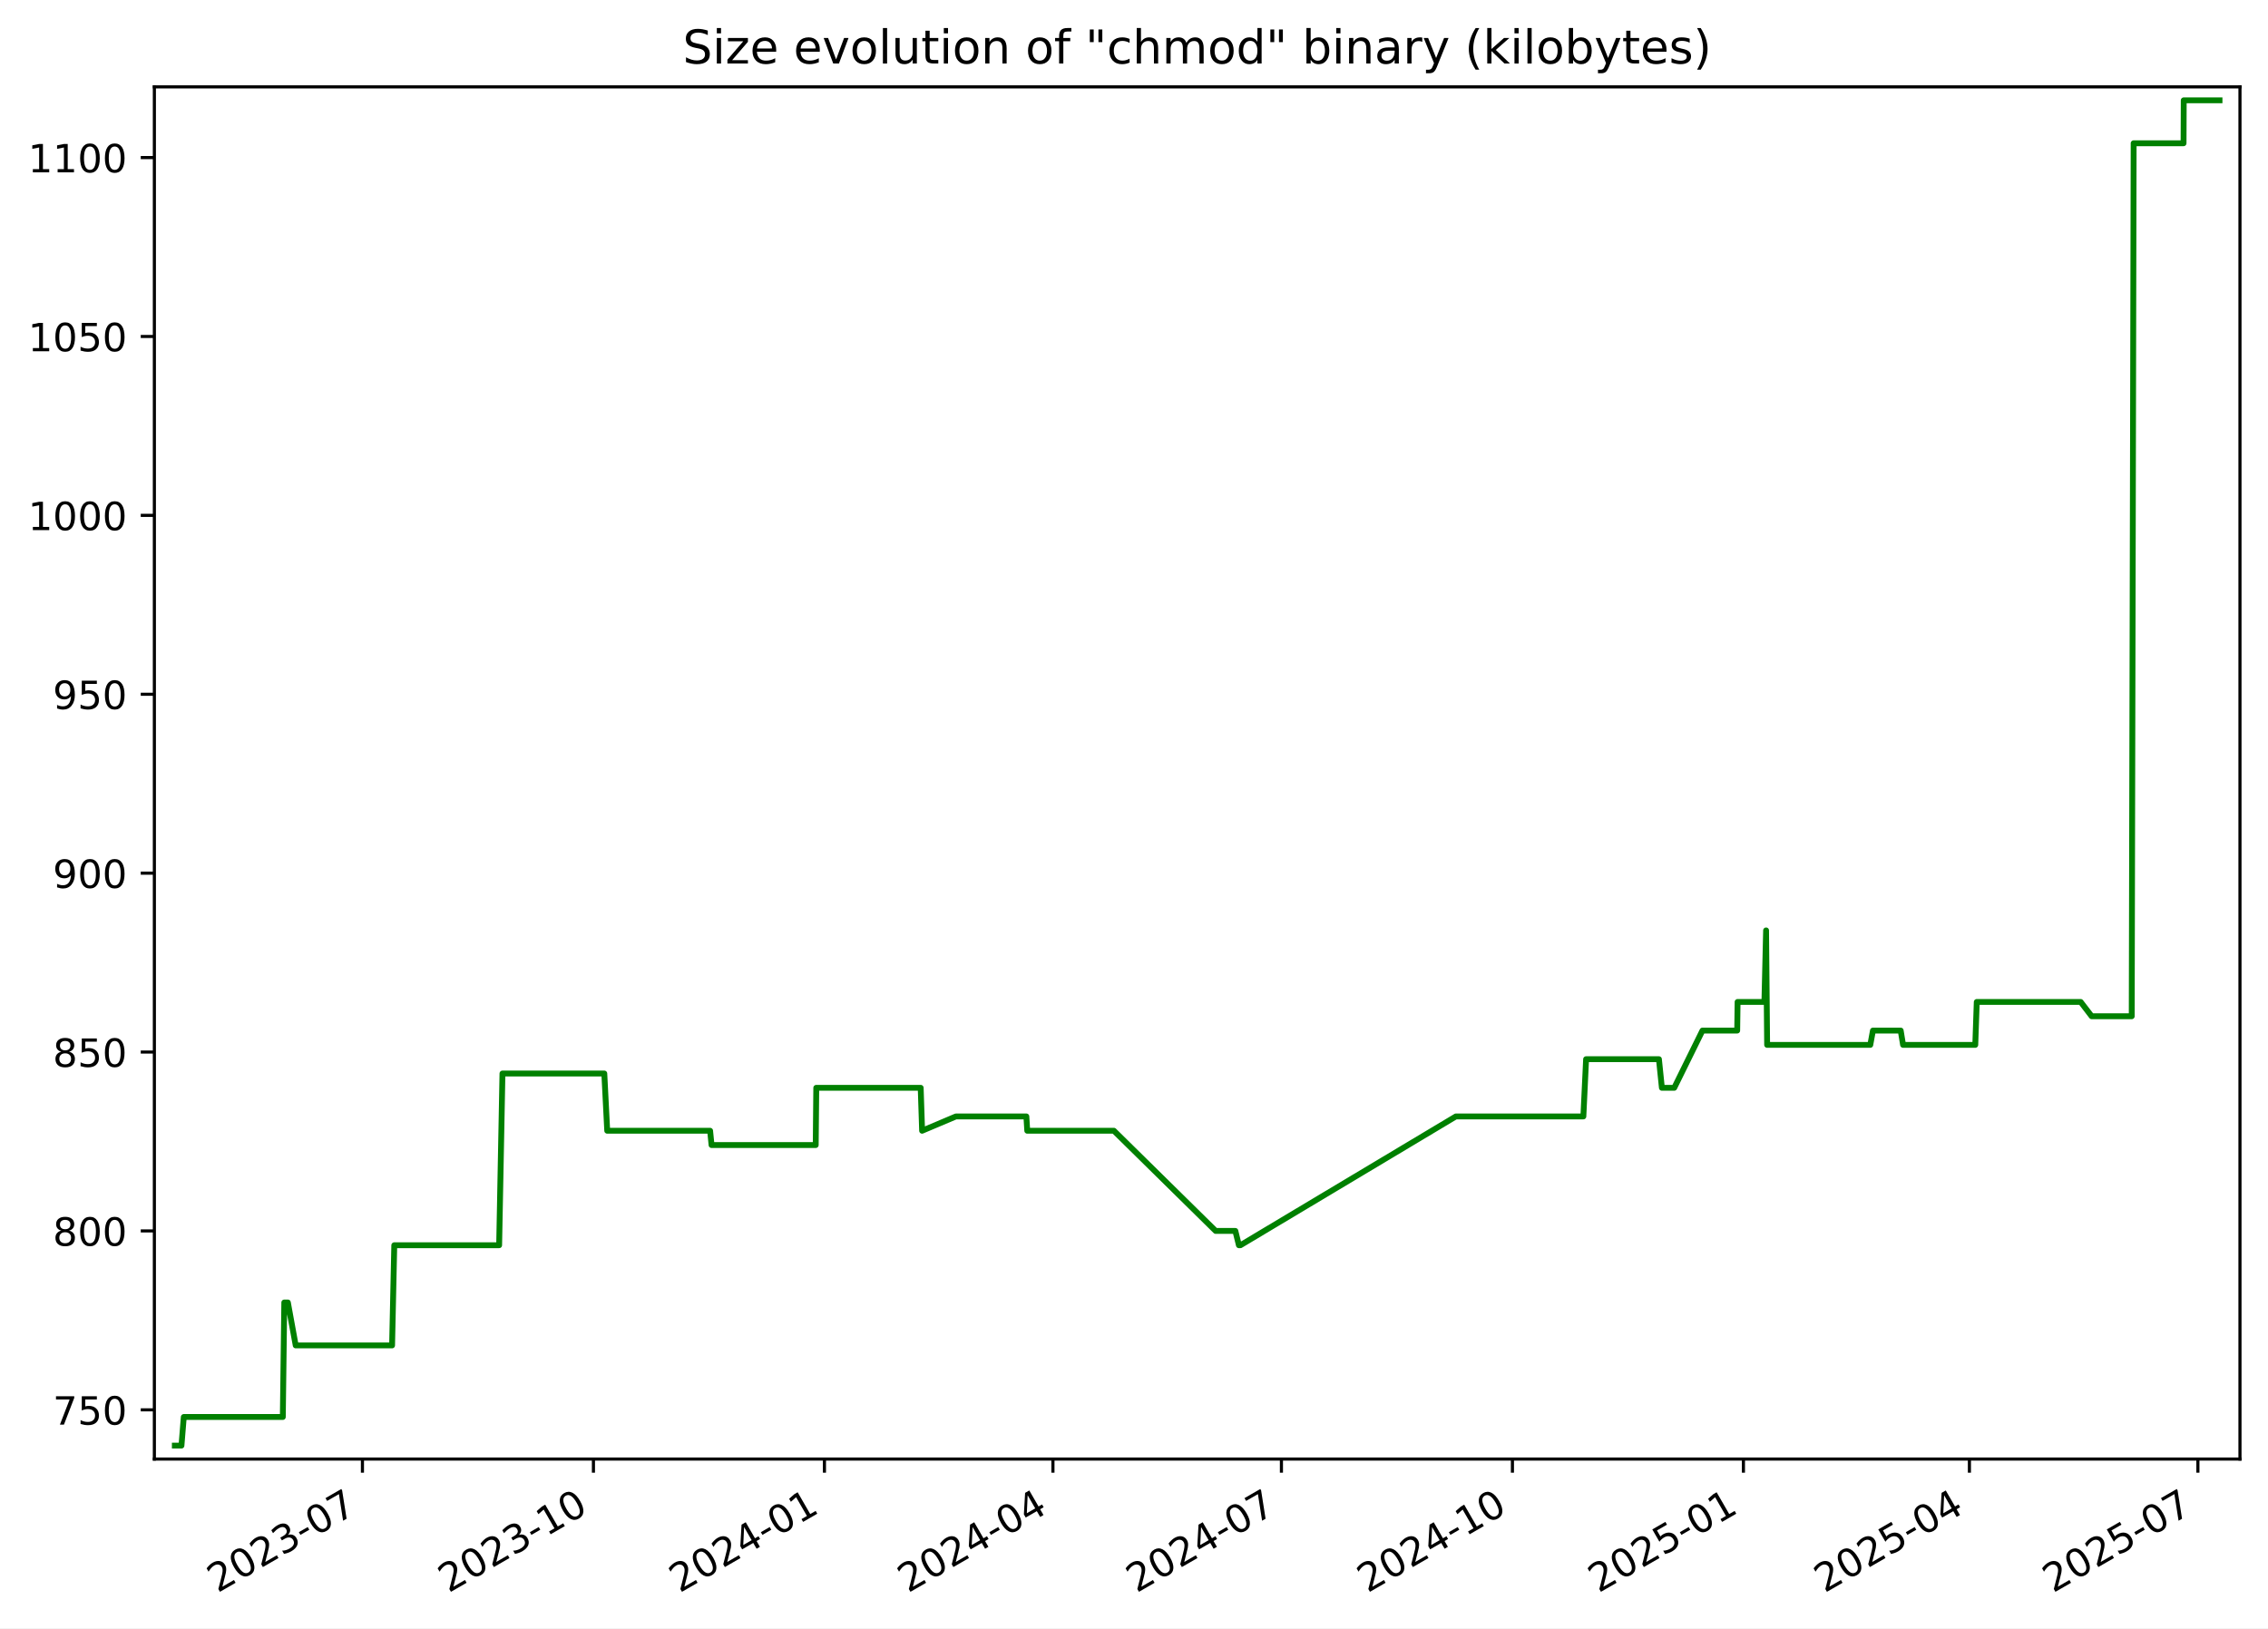
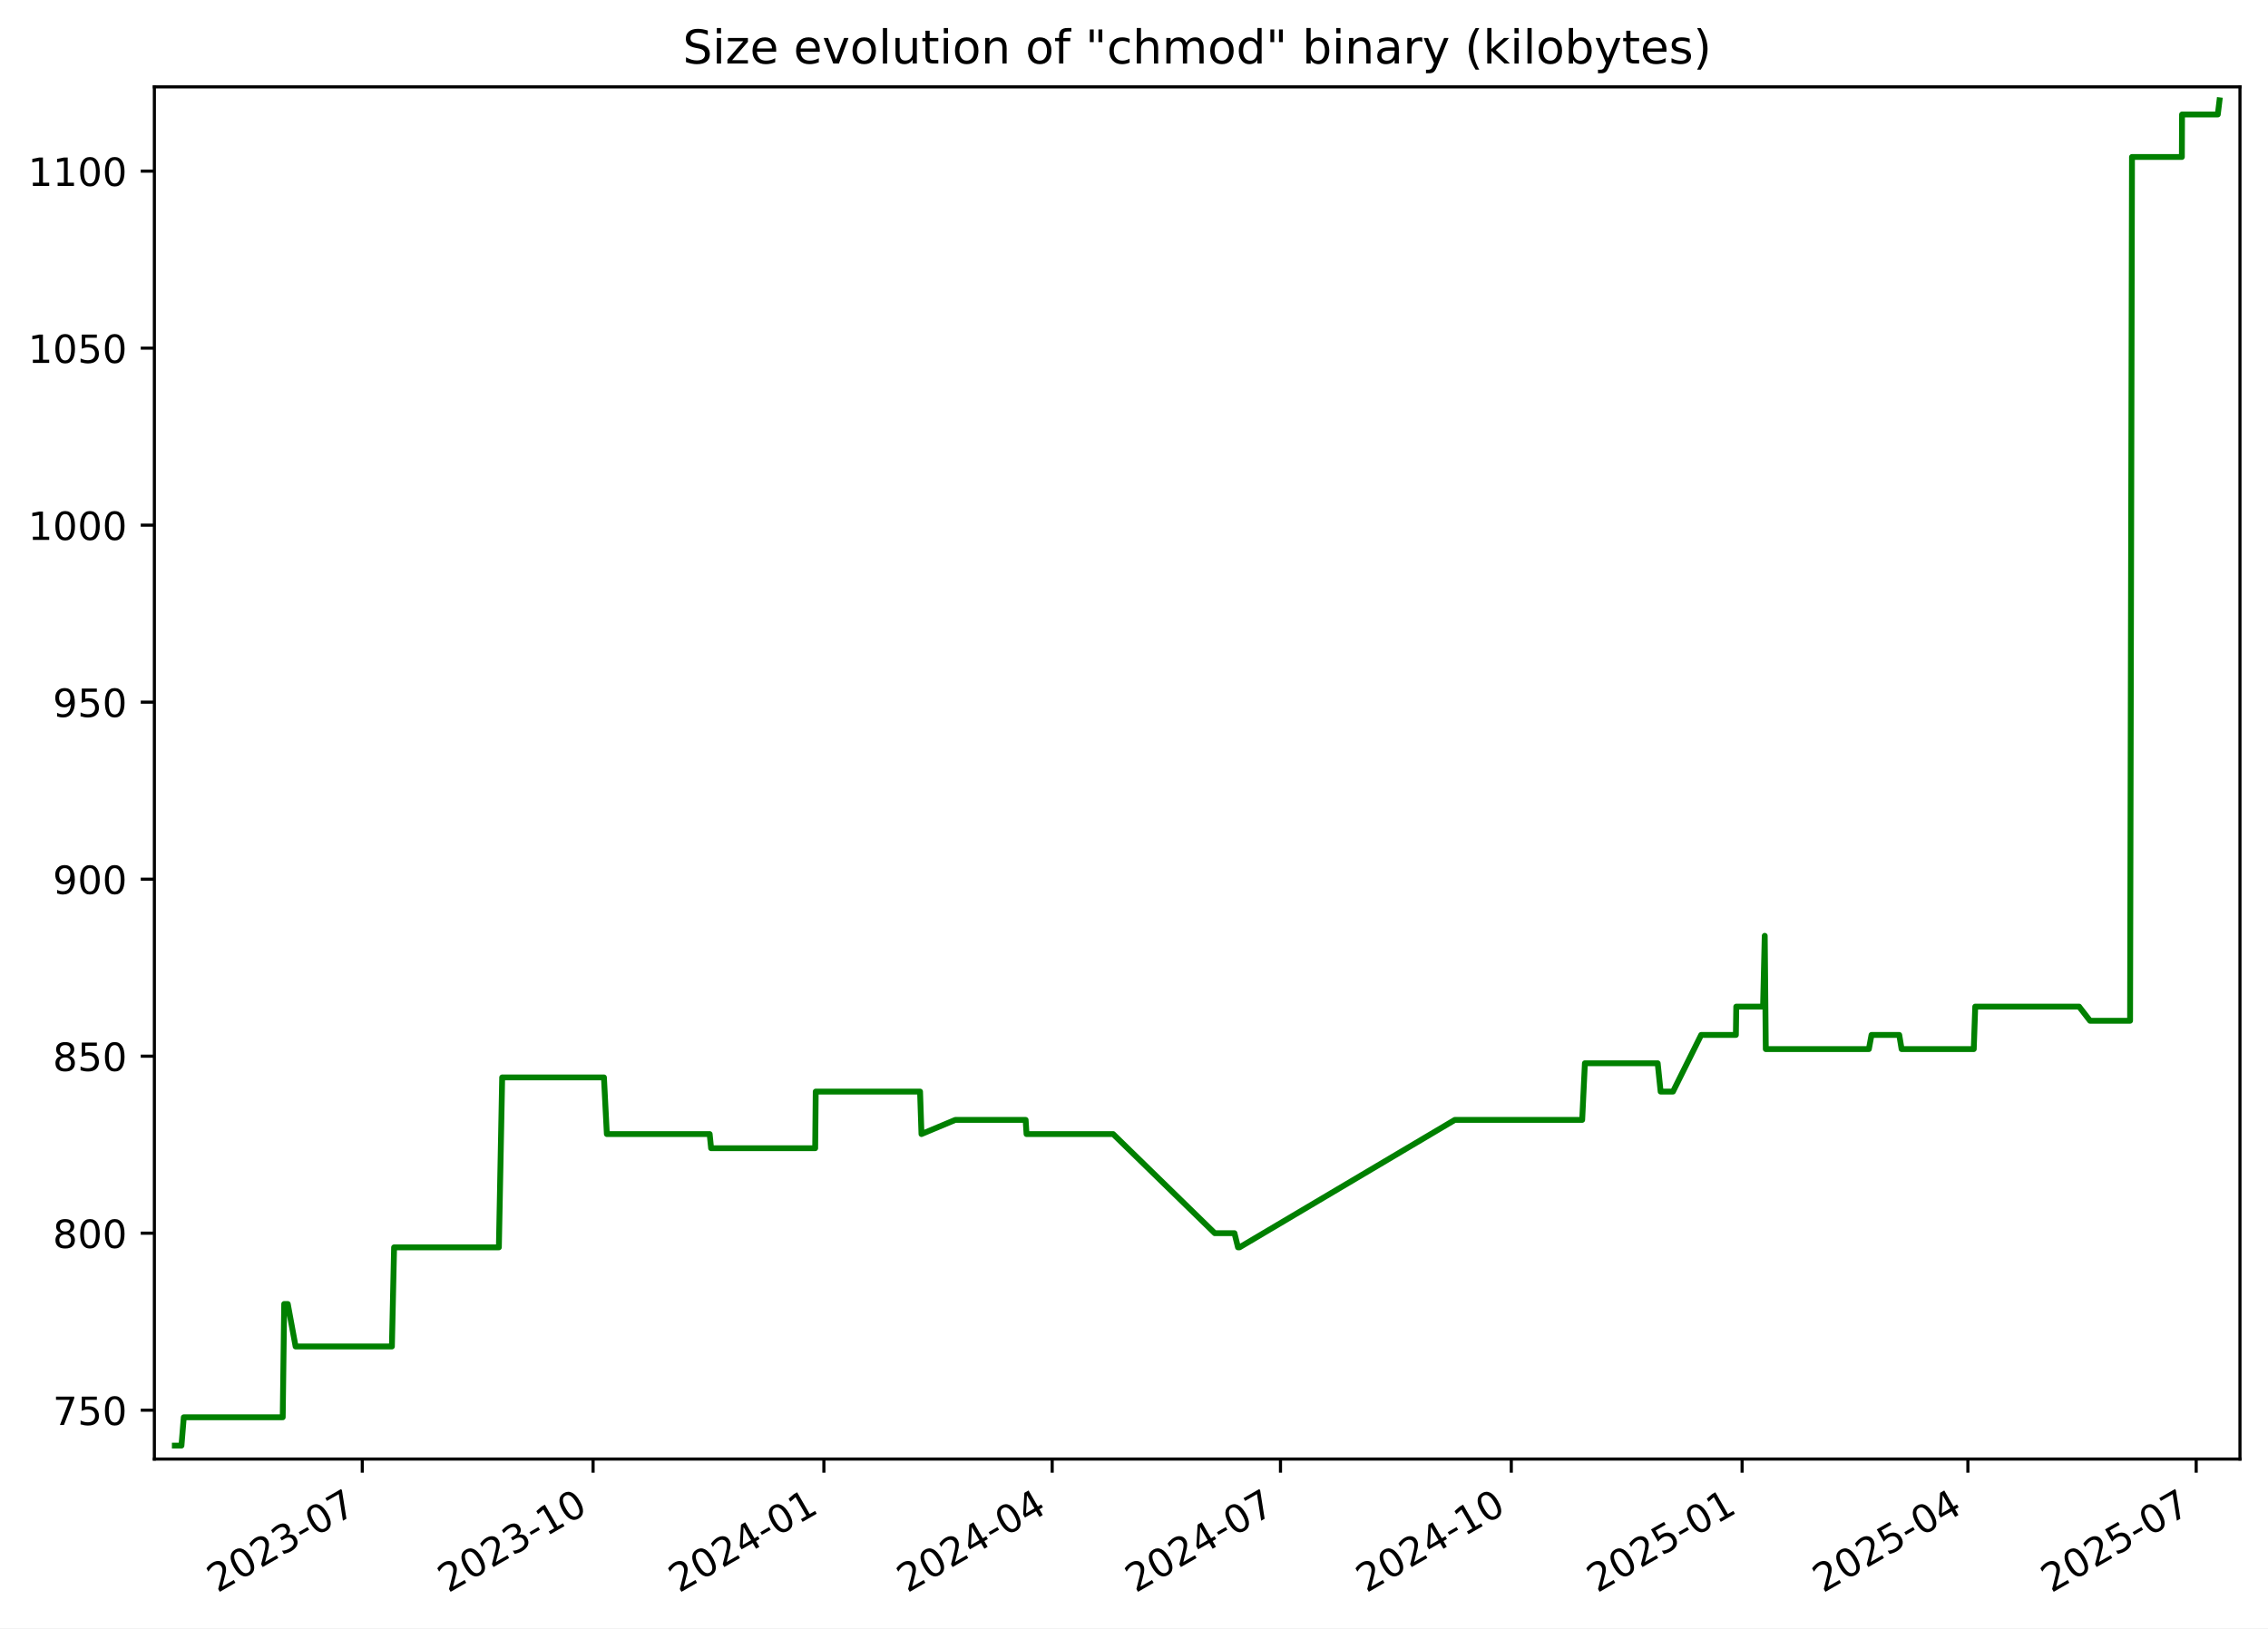
<svg xmlns="http://www.w3.org/2000/svg" xmlns:xlink="http://www.w3.org/1999/xlink" width="582.53pt" height="418.303pt" viewBox="0 0 582.53 418.303" version="1.1">
  <defs>
    <style type="text/css">*{stroke-linejoin: round; stroke-linecap: butt}</style>
  </defs>
  <g id="figure_1">
    <g id="patch_1">
      <path d="M -0 418.303  L 582.53 418.303  L 582.53 0  L -0 0  z " style="fill: #ffffff" />
    </g>
    <g id="axes_1">
      <g id="patch_2">
        <path d="M 39.65 374.83  L 575.33 374.83  L 575.33 22.318  L 39.65 22.318  z " style="fill: #ffffff" />
      </g>
      <g id="matplotlib.axis_1">
        <g id="xtick_1">
          <g id="line2d_1">
            <defs>
-               <path id="mdde4622b8c" d="M 0 0  L 0 3.5  " style="stroke: #000000; stroke-width: 0.8" />
+               <path id="ma4b3e4368b" d="M 0 0  L 0 3.5  " style="stroke: #000000; stroke-width: 0.8" />
            </defs>
            <g>
-               <use xlink:href="#mdde4622b8c" x="93.09" y="374.83" style="stroke: #000000; stroke-width: 0.8" />
+               <use xlink:href="#ma4b3e4368b" x="93.05" y="374.83" style="stroke: #000000; stroke-width: 0.8" />
            </g>
          </g>
          <g id="text_1">
-             <g transform="translate(55.86548 409.302) rotate(-30) scale(0.1 -0.1)">
+             <g transform="translate(55.82483 409.302) rotate(-30) scale(0.1 -0.1)">
              <defs>
                <path id="DejaVuSans-32" d="M 1228 531  L 3431 531  L 3431 0  L 469 0  L 469 531  Q 828 903 1448 1529  Q 2069 2156 2228 2338  Q 2531 2678 2651 2914  Q 2772 3150 2772 3378  Q 2772 3750 2511 3984  Q 2250 4219 1831 4219  Q 1534 4219 1204 4116  Q 875 4013 500 3803  L 500 4441  Q 881 4594 1212 4672  Q 1544 4750 1819 4750  Q 2544 4750 2975 4387  Q 3406 4025 3406 3419  Q 3406 3131 3298 2873  Q 3191 2616 2906 2266  Q 2828 2175 2409 1742  Q 1991 1309 1228 531  z " transform="scale(0.015625)" />
                <path id="DejaVuSans-30" d="M 2034 4250  Q 1547 4250 1301 3770  Q 1056 3291 1056 2328  Q 1056 1369 1301 889  Q 1547 409 2034 409  Q 2525 409 2770 889  Q 3016 1369 3016 2328  Q 3016 3291 2770 3770  Q 2525 4250 2034 4250  z M 2034 4750  Q 2819 4750 3233 4129  Q 3647 3509 3647 2328  Q 3647 1150 3233 529  Q 2819 -91 2034 -91  Q 1250 -91 836 529  Q 422 1150 422 2328  Q 422 3509 836 4129  Q 1250 4750 2034 4750  z " transform="scale(0.015625)" />
                <path id="DejaVuSans-33" d="M 2597 2516  Q 3050 2419 3304 2112  Q 3559 1806 3559 1356  Q 3559 666 3084 287  Q 2609 -91 1734 -91  Q 1441 -91 1130 -33  Q 819 25 488 141  L 488 750  Q 750 597 1062 519  Q 1375 441 1716 441  Q 2309 441 2620 675  Q 2931 909 2931 1356  Q 2931 1769 2642 2001  Q 2353 2234 1838 2234  L 1294 2234  L 1294 2753  L 1863 2753  Q 2328 2753 2575 2939  Q 2822 3125 2822 3475  Q 2822 3834 2567 4026  Q 2313 4219 1838 4219  Q 1578 4219 1281 4162  Q 984 4106 628 3988  L 628 4550  Q 988 4650 1302 4700  Q 1616 4750 1894 4750  Q 2613 4750 3031 4423  Q 3450 4097 3450 3541  Q 3450 3153 3228 2886  Q 3006 2619 2597 2516  z " transform="scale(0.015625)" />
                <path id="DejaVuSans-2d" d="M 313 2009  L 1997 2009  L 1997 1497  L 313 1497  L 313 2009  z " transform="scale(0.015625)" />
                <path id="DejaVuSans-37" d="M 525 4666  L 3525 4666  L 3525 4397  L 1831 0  L 1172 0  L 2766 4134  L 525 4134  L 525 4666  z " transform="scale(0.015625)" />
              </defs>
              <use xlink:href="#DejaVuSans-32" />
              <use xlink:href="#DejaVuSans-30" x="63.623" />
              <use xlink:href="#DejaVuSans-32" x="127.246" />
              <use xlink:href="#DejaVuSans-33" x="190.869" />
              <use xlink:href="#DejaVuSans-2d" x="254.492" />
              <use xlink:href="#DejaVuSans-30" x="290.576" />
              <use xlink:href="#DejaVuSans-37" x="354.199" />
            </g>
          </g>
        </g>
        <g id="xtick_2">
          <g id="line2d_2">
            <g>
-               <use xlink:href="#mdde4622b8c" x="152.423" y="374.83" style="stroke: #000000; stroke-width: 0.8" />
+               <use xlink:href="#ma4b3e4368b" x="152.332" y="374.83" style="stroke: #000000; stroke-width: 0.8" />
            </g>
          </g>
          <g id="text_2">
-             <g transform="translate(115.1978 409.302) rotate(-30) scale(0.1 -0.1)">
+             <g transform="translate(115.1071 409.302) rotate(-30) scale(0.1 -0.1)">
              <defs>
                <path id="DejaVuSans-31" d="M 794 531  L 1825 531  L 1825 4091  L 703 3866  L 703 4441  L 1819 4666  L 2450 4666  L 2450 531  L 3481 531  L 3481 0  L 794 0  L 794 531  z " transform="scale(0.015625)" />
              </defs>
              <use xlink:href="#DejaVuSans-32" />
              <use xlink:href="#DejaVuSans-30" x="63.623" />
              <use xlink:href="#DejaVuSans-32" x="127.246" />
              <use xlink:href="#DejaVuSans-33" x="190.869" />
              <use xlink:href="#DejaVuSans-2d" x="254.492" />
              <use xlink:href="#DejaVuSans-31" x="290.576" />
              <use xlink:href="#DejaVuSans-30" x="354.199" />
            </g>
          </g>
        </g>
        <g id="xtick_3">
          <g id="line2d_3">
            <g>
-               <use xlink:href="#mdde4622b8c" x="211.755" y="374.83" style="stroke: #000000; stroke-width: 0.8" />
+               <use xlink:href="#ma4b3e4368b" x="211.614" y="374.83" style="stroke: #000000; stroke-width: 0.8" />
            </g>
          </g>
          <g id="text_3">
-             <g transform="translate(174.5301 409.302) rotate(-30) scale(0.1 -0.1)">
+             <g transform="translate(174.3894 409.302) rotate(-30) scale(0.1 -0.1)">
              <defs>
                <path id="DejaVuSans-34" d="M 2419 4116  L 825 1625  L 2419 1625  L 2419 4116  z M 2253 4666  L 3047 4666  L 3047 1625  L 3713 1625  L 3713 1100  L 3047 1100  L 3047 0  L 2419 0  L 2419 1100  L 313 1100  L 313 1709  L 2253 4666  z " transform="scale(0.015625)" />
              </defs>
              <use xlink:href="#DejaVuSans-32" />
              <use xlink:href="#DejaVuSans-30" x="63.623" />
              <use xlink:href="#DejaVuSans-32" x="127.246" />
              <use xlink:href="#DejaVuSans-34" x="190.869" />
              <use xlink:href="#DejaVuSans-2d" x="254.492" />
              <use xlink:href="#DejaVuSans-30" x="290.576" />
              <use xlink:href="#DejaVuSans-31" x="354.199" />
            </g>
          </g>
        </g>
        <g id="xtick_4">
          <g id="line2d_4">
            <g>
-               <use xlink:href="#mdde4622b8c" x="270.442" y="374.83" style="stroke: #000000; stroke-width: 0.8" />
+               <use xlink:href="#ma4b3e4368b" x="270.252" y="374.83" style="stroke: #000000; stroke-width: 0.8" />
            </g>
          </g>
          <g id="text_4">
-             <g transform="translate(233.2175 409.302) rotate(-30) scale(0.1 -0.1)">
+             <g transform="translate(233.0273 409.302) rotate(-30) scale(0.1 -0.1)">
              <use xlink:href="#DejaVuSans-32" />
              <use xlink:href="#DejaVuSans-30" x="63.623" />
              <use xlink:href="#DejaVuSans-32" x="127.246" />
              <use xlink:href="#DejaVuSans-34" x="190.869" />
              <use xlink:href="#DejaVuSans-2d" x="254.492" />
              <use xlink:href="#DejaVuSans-30" x="290.576" />
              <use xlink:href="#DejaVuSans-34" x="354.199" />
            </g>
          </g>
        </g>
        <g id="xtick_5">
          <g id="line2d_5">
            <g>
-               <use xlink:href="#mdde4622b8c" x="329.13" y="374.83" style="stroke: #000000; stroke-width: 0.8" />
+               <use xlink:href="#ma4b3e4368b" x="328.89" y="374.83" style="stroke: #000000; stroke-width: 0.8" />
            </g>
          </g>
          <g id="text_5">
-             <g transform="translate(291.9049 409.302) rotate(-30) scale(0.1 -0.1)">
+             <g transform="translate(291.6652 409.302) rotate(-30) scale(0.1 -0.1)">
              <use xlink:href="#DejaVuSans-32" />
              <use xlink:href="#DejaVuSans-30" x="63.623" />
              <use xlink:href="#DejaVuSans-32" x="127.246" />
              <use xlink:href="#DejaVuSans-34" x="190.869" />
              <use xlink:href="#DejaVuSans-2d" x="254.492" />
              <use xlink:href="#DejaVuSans-30" x="290.576" />
              <use xlink:href="#DejaVuSans-37" x="354.199" />
            </g>
          </g>
        </g>
        <g id="xtick_6">
          <g id="line2d_6">
            <g>
-               <use xlink:href="#mdde4622b8c" x="388.462" y="374.83" style="stroke: #000000; stroke-width: 0.8" />
+               <use xlink:href="#ma4b3e4368b" x="388.172" y="374.83" style="stroke: #000000; stroke-width: 0.8" />
            </g>
          </g>
          <g id="text_6">
-             <g transform="translate(351.2372 409.302) rotate(-30) scale(0.1 -0.1)">
+             <g transform="translate(350.9475 409.302) rotate(-30) scale(0.1 -0.1)">
              <use xlink:href="#DejaVuSans-32" />
              <use xlink:href="#DejaVuSans-30" x="63.623" />
              <use xlink:href="#DejaVuSans-32" x="127.246" />
              <use xlink:href="#DejaVuSans-34" x="190.869" />
              <use xlink:href="#DejaVuSans-2d" x="254.492" />
              <use xlink:href="#DejaVuSans-31" x="290.576" />
              <use xlink:href="#DejaVuSans-30" x="354.199" />
            </g>
          </g>
        </g>
        <g id="xtick_7">
          <g id="line2d_7">
            <g>
-               <use xlink:href="#mdde4622b8c" x="447.794" y="374.83" style="stroke: #000000; stroke-width: 0.8" />
+               <use xlink:href="#ma4b3e4368b" x="447.455" y="374.83" style="stroke: #000000; stroke-width: 0.8" />
            </g>
          </g>
          <g id="text_7">
-             <g transform="translate(410.5696 409.302) rotate(-30) scale(0.1 -0.1)">
+             <g transform="translate(410.2297 409.302) rotate(-30) scale(0.1 -0.1)">
              <defs>
                <path id="DejaVuSans-35" d="M 691 4666  L 3169 4666  L 3169 4134  L 1269 4134  L 1269 2991  Q 1406 3038 1543 3061  Q 1681 3084 1819 3084  Q 2600 3084 3056 2656  Q 3513 2228 3513 1497  Q 3513 744 3044 326  Q 2575 -91 1722 -91  Q 1428 -91 1123 -41  Q 819 9 494 109  L 494 744  Q 775 591 1075 516  Q 1375 441 1709 441  Q 2250 441 2565 725  Q 2881 1009 2881 1497  Q 2881 1984 2565 2268  Q 2250 2553 1709 2553  Q 1456 2553 1204 2497  Q 953 2441 691 2322  L 691 4666  z " transform="scale(0.015625)" />
              </defs>
              <use xlink:href="#DejaVuSans-32" />
              <use xlink:href="#DejaVuSans-30" x="63.623" />
              <use xlink:href="#DejaVuSans-32" x="127.246" />
              <use xlink:href="#DejaVuSans-35" x="190.869" />
              <use xlink:href="#DejaVuSans-2d" x="254.492" />
              <use xlink:href="#DejaVuSans-30" x="290.576" />
              <use xlink:href="#DejaVuSans-31" x="354.199" />
            </g>
          </g>
        </g>
        <g id="xtick_8">
          <g id="line2d_8">
            <g>
-               <use xlink:href="#mdde4622b8c" x="505.837" y="374.83" style="stroke: #000000; stroke-width: 0.8" />
+               <use xlink:href="#ma4b3e4368b" x="505.448" y="374.83" style="stroke: #000000; stroke-width: 0.8" />
            </g>
          </g>
          <g id="text_8">
-             <g transform="translate(468.612 409.302) rotate(-30) scale(0.1 -0.1)">
+             <g transform="translate(468.2233 409.302) rotate(-30) scale(0.1 -0.1)">
              <use xlink:href="#DejaVuSans-32" />
              <use xlink:href="#DejaVuSans-30" x="63.623" />
              <use xlink:href="#DejaVuSans-32" x="127.246" />
              <use xlink:href="#DejaVuSans-35" x="190.869" />
              <use xlink:href="#DejaVuSans-2d" x="254.492" />
              <use xlink:href="#DejaVuSans-30" x="290.576" />
              <use xlink:href="#DejaVuSans-34" x="354.199" />
            </g>
          </g>
        </g>
        <g id="xtick_9">
          <g id="line2d_9">
            <g>
-               <use xlink:href="#mdde4622b8c" x="564.524" y="374.83" style="stroke: #000000; stroke-width: 0.8" />
+               <use xlink:href="#ma4b3e4368b" x="564.086" y="374.83" style="stroke: #000000; stroke-width: 0.8" />
            </g>
          </g>
          <g id="text_9">
-             <g transform="translate(527.2994 409.302) rotate(-30) scale(0.1 -0.1)">
+             <g transform="translate(526.8612 409.302) rotate(-30) scale(0.1 -0.1)">
              <use xlink:href="#DejaVuSans-32" />
              <use xlink:href="#DejaVuSans-30" x="63.623" />
              <use xlink:href="#DejaVuSans-32" x="127.246" />
              <use xlink:href="#DejaVuSans-35" x="190.869" />
              <use xlink:href="#DejaVuSans-2d" x="254.492" />
              <use xlink:href="#DejaVuSans-30" x="290.576" />
              <use xlink:href="#DejaVuSans-37" x="354.199" />
            </g>
          </g>
        </g>
      </g>
      <g id="matplotlib.axis_2">
        <g id="ytick_1">
          <g id="line2d_10">
            <defs>
-               <path id="mbb1dfe0998" d="M 0 0  L -3.5 0  " style="stroke: #000000; stroke-width: 0.8" />
+               <path id="mb90d0b42bd" d="M 0 0  L -3.5 0  " style="stroke: #000000; stroke-width: 0.8" />
            </defs>
            <g>
-               <use xlink:href="#mbb1dfe0998" x="39.65" y="362.183" style="stroke: #000000; stroke-width: 0.8" />
+               <use xlink:href="#mb90d0b42bd" x="39.65" y="362.279" style="stroke: #000000; stroke-width: 0.8" />
            </g>
          </g>
          <g id="text_10">
-             <g transform="translate(13.5625 365.9819) scale(0.1 -0.1)">
+             <g transform="translate(13.5625 366.0786) scale(0.1 -0.1)">
              <use xlink:href="#DejaVuSans-37" />
              <use xlink:href="#DejaVuSans-35" x="63.623" />
              <use xlink:href="#DejaVuSans-30" x="127.246" />
            </g>
          </g>
        </g>
        <g id="ytick_2">
          <g id="line2d_11">
            <g>
-               <use xlink:href="#mbb1dfe0998" x="39.65" y="316.225" style="stroke: #000000; stroke-width: 0.8" />
+               <use xlink:href="#mb90d0b42bd" x="39.65" y="316.806" style="stroke: #000000; stroke-width: 0.8" />
            </g>
          </g>
          <g id="text_11">
-             <g transform="translate(13.5625 320.0244) scale(0.1 -0.1)">
+             <g transform="translate(13.5625 320.6049) scale(0.1 -0.1)">
              <defs>
                <path id="DejaVuSans-38" d="M 2034 2216  Q 1584 2216 1326 1975  Q 1069 1734 1069 1313  Q 1069 891 1326 650  Q 1584 409 2034 409  Q 2484 409 2743 651  Q 3003 894 3003 1313  Q 3003 1734 2745 1975  Q 2488 2216 2034 2216  z M 1403 2484  Q 997 2584 770 2862  Q 544 3141 544 3541  Q 544 4100 942 4425  Q 1341 4750 2034 4750  Q 2731 4750 3128 4425  Q 3525 4100 3525 3541  Q 3525 3141 3298 2862  Q 3072 2584 2669 2484  Q 3125 2378 3379 2068  Q 3634 1759 3634 1313  Q 3634 634 3220 271  Q 2806 -91 2034 -91  Q 1263 -91 848 271  Q 434 634 434 1313  Q 434 1759 690 2068  Q 947 2378 1403 2484  z M 1172 3481  Q 1172 3119 1398 2916  Q 1625 2713 2034 2713  Q 2441 2713 2670 2916  Q 2900 3119 2900 3481  Q 2900 3844 2670 4047  Q 2441 4250 2034 4250  Q 1625 4250 1398 4047  Q 1172 3844 1172 3481  z " transform="scale(0.015625)" />
              </defs>
              <use xlink:href="#DejaVuSans-38" />
              <use xlink:href="#DejaVuSans-30" x="63.623" />
              <use xlink:href="#DejaVuSans-30" x="127.246" />
            </g>
          </g>
        </g>
        <g id="ytick_3">
          <g id="line2d_12">
            <g>
-               <use xlink:href="#mbb1dfe0998" x="39.65" y="270.268" style="stroke: #000000; stroke-width: 0.8" />
+               <use xlink:href="#mb90d0b42bd" x="39.65" y="271.332" style="stroke: #000000; stroke-width: 0.8" />
            </g>
          </g>
          <g id="text_12">
-             <g transform="translate(13.5625 274.067) scale(0.1 -0.1)">
+             <g transform="translate(13.5625 275.1312) scale(0.1 -0.1)">
              <use xlink:href="#DejaVuSans-38" />
              <use xlink:href="#DejaVuSans-35" x="63.623" />
              <use xlink:href="#DejaVuSans-30" x="127.246" />
            </g>
          </g>
        </g>
        <g id="ytick_4">
          <g id="line2d_13">
            <g>
-               <use xlink:href="#mbb1dfe0998" x="39.65" y="224.31" style="stroke: #000000; stroke-width: 0.8" />
+               <use xlink:href="#mb90d0b42bd" x="39.65" y="225.858" style="stroke: #000000; stroke-width: 0.8" />
            </g>
          </g>
          <g id="text_13">
-             <g transform="translate(13.5625 228.1095) scale(0.1 -0.1)">
+             <g transform="translate(13.5625 229.6576) scale(0.1 -0.1)">
              <defs>
                <path id="DejaVuSans-39" d="M 703 97  L 703 672  Q 941 559 1184 500  Q 1428 441 1663 441  Q 2288 441 2617 861  Q 2947 1281 2994 2138  Q 2813 1869 2534 1725  Q 2256 1581 1919 1581  Q 1219 1581 811 2004  Q 403 2428 403 3163  Q 403 3881 828 4315  Q 1253 4750 1959 4750  Q 2769 4750 3195 4129  Q 3622 3509 3622 2328  Q 3622 1225 3098 567  Q 2575 -91 1691 -91  Q 1453 -91 1209 -44  Q 966 3 703 97  z M 1959 2075  Q 2384 2075 2632 2365  Q 2881 2656 2881 3163  Q 2881 3666 2632 3958  Q 2384 4250 1959 4250  Q 1534 4250 1286 3958  Q 1038 3666 1038 3163  Q 1038 2656 1286 2365  Q 1534 2075 1959 2075  z " transform="scale(0.015625)" />
              </defs>
              <use xlink:href="#DejaVuSans-39" />
              <use xlink:href="#DejaVuSans-30" x="63.623" />
              <use xlink:href="#DejaVuSans-30" x="127.246" />
            </g>
          </g>
        </g>
        <g id="ytick_5">
          <g id="line2d_14">
            <g>
-               <use xlink:href="#mbb1dfe0998" x="39.65" y="178.353" style="stroke: #000000; stroke-width: 0.8" />
+               <use xlink:href="#mb90d0b42bd" x="39.65" y="180.385" style="stroke: #000000; stroke-width: 0.8" />
            </g>
          </g>
          <g id="text_14">
-             <g transform="translate(13.5625 182.1521) scale(0.1 -0.1)">
+             <g transform="translate(13.5625 184.1839) scale(0.1 -0.1)">
              <use xlink:href="#DejaVuSans-39" />
              <use xlink:href="#DejaVuSans-35" x="63.623" />
              <use xlink:href="#DejaVuSans-30" x="127.246" />
            </g>
          </g>
        </g>
        <g id="ytick_6">
          <g id="line2d_15">
            <g>
-               <use xlink:href="#mbb1dfe0998" x="39.65" y="132.395" style="stroke: #000000; stroke-width: 0.8" />
+               <use xlink:href="#mb90d0b42bd" x="39.65" y="134.911" style="stroke: #000000; stroke-width: 0.8" />
            </g>
          </g>
          <g id="text_15">
-             <g transform="translate(7.2 136.1946) scale(0.1 -0.1)">
+             <g transform="translate(7.2 138.7102) scale(0.1 -0.1)">
              <use xlink:href="#DejaVuSans-31" />
              <use xlink:href="#DejaVuSans-30" x="63.623" />
              <use xlink:href="#DejaVuSans-30" x="127.246" />
              <use xlink:href="#DejaVuSans-30" x="190.869" />
            </g>
          </g>
        </g>
        <g id="ytick_7">
          <g id="line2d_16">
            <g>
-               <use xlink:href="#mbb1dfe0998" x="39.65" y="86.438" style="stroke: #000000; stroke-width: 0.8" />
+               <use xlink:href="#mb90d0b42bd" x="39.65" y="89.437" style="stroke: #000000; stroke-width: 0.8" />
            </g>
          </g>
          <g id="text_16">
-             <g transform="translate(7.2 90.23717) scale(0.1 -0.1)">
+             <g transform="translate(7.2 93.2365) scale(0.1 -0.1)">
              <use xlink:href="#DejaVuSans-31" />
              <use xlink:href="#DejaVuSans-30" x="63.623" />
              <use xlink:href="#DejaVuSans-35" x="127.246" />
              <use xlink:href="#DejaVuSans-30" x="190.869" />
            </g>
          </g>
        </g>
        <g id="ytick_8">
          <g id="line2d_17">
            <g>
-               <use xlink:href="#mbb1dfe0998" x="39.65" y="40.481" style="stroke: #000000; stroke-width: 0.8" />
+               <use xlink:href="#mb90d0b42bd" x="39.65" y="43.964" style="stroke: #000000; stroke-width: 0.8" />
            </g>
          </g>
          <g id="text_17">
-             <g transform="translate(7.2 44.27973) scale(0.1 -0.1)">
+             <g transform="translate(7.2 47.76282) scale(0.1 -0.1)">
              <use xlink:href="#DejaVuSans-31" />
              <use xlink:href="#DejaVuSans-31" x="63.623" />
              <use xlink:href="#DejaVuSans-30" x="127.246" />
              <use xlink:href="#DejaVuSans-30" x="190.869" />
            </g>
          </g>
        </g>
      </g>
      <g id="line2d_18">
-         <path d="M 44.902 371.374  L 46.609 371.374  L 47.206 364.021  L 72.642 364.021  L 73.019 334.608  L 73.941 334.608  L 75.951 345.638  L 100.707 345.638  L 101.268 319.902  L 128.205 319.902  L 129.054 275.783  L 155.215 275.783  L 155.963 290.489  L 182.391 290.489  L 182.76 294.166  L 209.517 294.166  L 209.656 279.459  L 236.478 279.459  L 236.84 290.489  L 245.529 286.812  L 263.619 286.812  L 263.848 290.489  L 286.102 290.489  L 312.24 316.225  L 317.299 316.225  L 318.207 319.902  L 318.6 319.902  L 373.942 286.812  L 406.686 286.812  L 407.384 272.106  L 426.094 272.106  L 426.851 279.459  L 430.026 279.459  L 437.27 264.753  L 446.194 264.753  L 446.296 257.4  L 453.183 257.4  L 453.613 239.017  L 453.884 268.429  L 480.381 268.429  L 481.058 264.753  L 488.19 264.753  L 488.797 268.429  L 507.345 268.429  L 507.725 257.4  L 534.421 257.4  L 537.239 261.076  L 547.531 261.076  L 548.021 36.804  L 560.841 36.804  L 560.887 25.774  L 570.078 25.774  L 570.078 25.774  " clip-path="url(#p5c7bb357aa)" style="fill: none; stroke: #008000; stroke-width: 1.5; stroke-linecap: square" />
+         <path d="M 44.902 371.374  L 46.608 371.374  L 47.204 364.098  L 72.618 364.098  L 72.996 334.995  L 73.916 334.995  L 75.925 345.909  L 100.659 345.909  L 101.221 320.444  L 128.135 320.444  L 128.983 276.789  L 155.122 276.789  L 155.869 291.34  L 182.275 291.34  L 182.644 294.978  L 209.378 294.978  L 209.517 280.427  L 236.316 280.427  L 236.678 291.34  L 245.36 287.703  L 263.434 287.703  L 263.663 291.34  L 285.898 291.34  L 312.015 316.806  L 317.069 316.806  L 317.977 320.444  L 318.369 320.444  L 373.664 287.703  L 406.381 287.703  L 407.078 273.151  L 425.773 273.151  L 426.529 280.427  L 429.702 280.427  L 436.939 265.875  L 445.855 265.875  L 445.957 258.599  L 452.839 258.599  L 453.268 240.41  L 453.539 269.513  L 480.014 269.513  L 480.69 265.875  L 487.816 265.875  L 488.423 269.513  L 506.955 269.513  L 507.335 258.599  L 534.009 258.599  L 536.824 262.237  L 547.107 262.237  L 547.596 40.326  L 560.406 40.326  L 560.451 29.412  L 569.635 29.412  L 570.078 25.774  L 570.078 25.774  " clip-path="url(#p2eb6f057e4)" style="fill: none; stroke: #008000; stroke-width: 1.5; stroke-linecap: square" />
      </g>
      <g id="patch_3">
        <path d="M 39.65 374.83  L 39.65 22.318  " style="fill: none; stroke: #000000; stroke-width: 0.8; stroke-linejoin: miter; stroke-linecap: square" />
      </g>
      <g id="patch_4">
        <path d="M 575.33 374.83  L 575.33 22.318  " style="fill: none; stroke: #000000; stroke-width: 0.8; stroke-linejoin: miter; stroke-linecap: square" />
      </g>
      <g id="patch_5">
        <path d="M 39.65 374.83  L 575.33 374.83  " style="fill: none; stroke: #000000; stroke-width: 0.8; stroke-linejoin: miter; stroke-linecap: square" />
      </g>
      <g id="patch_6">
        <path d="M 39.65 22.318  L 575.33 22.318  " style="fill: none; stroke: #000000; stroke-width: 0.8; stroke-linejoin: miter; stroke-linecap: square" />
      </g>
      <g id="text_18">
        <g transform="translate(175.3681 16.31812) scale(0.12 -0.12)">
          <defs>
            <path id="DejaVuSans-53" d="M 3425 4513  L 3425 3897  Q 3066 4069 2747 4153  Q 2428 4238 2131 4238  Q 1616 4238 1336 4038  Q 1056 3838 1056 3469  Q 1056 3159 1242 3001  Q 1428 2844 1947 2747  L 2328 2669  Q 3034 2534 3370 2195  Q 3706 1856 3706 1288  Q 3706 609 3251 259  Q 2797 -91 1919 -91  Q 1588 -91 1214 -16  Q 841 59 441 206  L 441 856  Q 825 641 1194 531  Q 1563 422 1919 422  Q 2459 422 2753 634  Q 3047 847 3047 1241  Q 3047 1584 2836 1778  Q 2625 1972 2144 2069  L 1759 2144  Q 1053 2284 737 2584  Q 422 2884 422 3419  Q 422 4038 858 4394  Q 1294 4750 2059 4750  Q 2388 4750 2728 4690  Q 3069 4631 3425 4513  z " transform="scale(0.015625)" />
            <path id="DejaVuSans-69" d="M 603 3500  L 1178 3500  L 1178 0  L 603 0  L 603 3500  z M 603 4863  L 1178 4863  L 1178 4134  L 603 4134  L 603 4863  z " transform="scale(0.015625)" />
            <path id="DejaVuSans-7a" d="M 353 3500  L 3084 3500  L 3084 2975  L 922 459  L 3084 459  L 3084 0  L 275 0  L 275 525  L 2438 3041  L 353 3041  L 353 3500  z " transform="scale(0.015625)" />
            <path id="DejaVuSans-65" d="M 3597 1894  L 3597 1613  L 953 1613  Q 991 1019 1311 708  Q 1631 397 2203 397  Q 2534 397 2845 478  Q 3156 559 3463 722  L 3463 178  Q 3153 47 2828 -22  Q 2503 -91 2169 -91  Q 1331 -91 842 396  Q 353 884 353 1716  Q 353 2575 817 3079  Q 1281 3584 2069 3584  Q 2775 3584 3186 3129  Q 3597 2675 3597 1894  z M 3022 2063  Q 3016 2534 2758 2815  Q 2500 3097 2075 3097  Q 1594 3097 1305 2825  Q 1016 2553 972 2059  L 3022 2063  z " transform="scale(0.015625)" />
            <path id="DejaVuSans-20" transform="scale(0.015625)" />
            <path id="DejaVuSans-76" d="M 191 3500  L 800 3500  L 1894 563  L 2988 3500  L 3597 3500  L 2284 0  L 1503 0  L 191 3500  z " transform="scale(0.015625)" />
            <path id="DejaVuSans-6f" d="M 1959 3097  Q 1497 3097 1228 2736  Q 959 2375 959 1747  Q 959 1119 1226 758  Q 1494 397 1959 397  Q 2419 397 2687 759  Q 2956 1122 2956 1747  Q 2956 2369 2687 2733  Q 2419 3097 1959 3097  z M 1959 3584  Q 2709 3584 3137 3096  Q 3566 2609 3566 1747  Q 3566 888 3137 398  Q 2709 -91 1959 -91  Q 1206 -91 779 398  Q 353 888 353 1747  Q 353 2609 779 3096  Q 1206 3584 1959 3584  z " transform="scale(0.015625)" />
            <path id="DejaVuSans-6c" d="M 603 4863  L 1178 4863  L 1178 0  L 603 0  L 603 4863  z " transform="scale(0.015625)" />
            <path id="DejaVuSans-75" d="M 544 1381  L 544 3500  L 1119 3500  L 1119 1403  Q 1119 906 1312 657  Q 1506 409 1894 409  Q 2359 409 2629 706  Q 2900 1003 2900 1516  L 2900 3500  L 3475 3500  L 3475 0  L 2900 0  L 2900 538  Q 2691 219 2414 64  Q 2138 -91 1772 -91  Q 1169 -91 856 284  Q 544 659 544 1381  z M 1991 3584  L 1991 3584  z " transform="scale(0.015625)" />
            <path id="DejaVuSans-74" d="M 1172 4494  L 1172 3500  L 2356 3500  L 2356 3053  L 1172 3053  L 1172 1153  Q 1172 725 1289 603  Q 1406 481 1766 481  L 2356 481  L 2356 0  L 1766 0  Q 1100 0 847 248  Q 594 497 594 1153  L 594 3053  L 172 3053  L 172 3500  L 594 3500  L 594 4494  L 1172 4494  z " transform="scale(0.015625)" />
            <path id="DejaVuSans-6e" d="M 3513 2113  L 3513 0  L 2938 0  L 2938 2094  Q 2938 2591 2744 2837  Q 2550 3084 2163 3084  Q 1697 3084 1428 2787  Q 1159 2491 1159 1978  L 1159 0  L 581 0  L 581 3500  L 1159 3500  L 1159 2956  Q 1366 3272 1645 3428  Q 1925 3584 2291 3584  Q 2894 3584 3203 3211  Q 3513 2838 3513 2113  z " transform="scale(0.015625)" />
            <path id="DejaVuSans-66" d="M 2375 4863  L 2375 4384  L 1825 4384  Q 1516 4384 1395 4259  Q 1275 4134 1275 3809  L 1275 3500  L 2222 3500  L 2222 3053  L 1275 3053  L 1275 0  L 697 0  L 697 3053  L 147 3053  L 147 3500  L 697 3500  L 697 3744  Q 697 4328 969 4595  Q 1241 4863 1831 4863  L 2375 4863  z " transform="scale(0.015625)" />
            <path id="DejaVuSans-22" d="M 1147 4666  L 1147 2931  L 616 2931  L 616 4666  L 1147 4666  z M 2328 4666  L 2328 2931  L 1797 2931  L 1797 4666  L 2328 4666  z " transform="scale(0.015625)" />
            <path id="DejaVuSans-63" d="M 3122 3366  L 3122 2828  Q 2878 2963 2633 3030  Q 2388 3097 2138 3097  Q 1578 3097 1268 2742  Q 959 2388 959 1747  Q 959 1106 1268 751  Q 1578 397 2138 397  Q 2388 397 2633 464  Q 2878 531 3122 666  L 3122 134  Q 2881 22 2623 -34  Q 2366 -91 2075 -91  Q 1284 -91 818 406  Q 353 903 353 1747  Q 353 2603 823 3093  Q 1294 3584 2113 3584  Q 2378 3584 2631 3529  Q 2884 3475 3122 3366  z " transform="scale(0.015625)" />
            <path id="DejaVuSans-68" d="M 3513 2113  L 3513 0  L 2938 0  L 2938 2094  Q 2938 2591 2744 2837  Q 2550 3084 2163 3084  Q 1697 3084 1428 2787  Q 1159 2491 1159 1978  L 1159 0  L 581 0  L 581 4863  L 1159 4863  L 1159 2956  Q 1366 3272 1645 3428  Q 1925 3584 2291 3584  Q 2894 3584 3203 3211  Q 3513 2838 3513 2113  z " transform="scale(0.015625)" />
            <path id="DejaVuSans-6d" d="M 3328 2828  Q 3544 3216 3844 3400  Q 4144 3584 4550 3584  Q 5097 3584 5394 3201  Q 5691 2819 5691 2113  L 5691 0  L 5113 0  L 5113 2094  Q 5113 2597 4934 2840  Q 4756 3084 4391 3084  Q 3944 3084 3684 2787  Q 3425 2491 3425 1978  L 3425 0  L 2847 0  L 2847 2094  Q 2847 2600 2669 2842  Q 2491 3084 2119 3084  Q 1678 3084 1418 2786  Q 1159 2488 1159 1978  L 1159 0  L 581 0  L 581 3500  L 1159 3500  L 1159 2956  Q 1356 3278 1631 3431  Q 1906 3584 2284 3584  Q 2666 3584 2933 3390  Q 3200 3197 3328 2828  z " transform="scale(0.015625)" />
            <path id="DejaVuSans-64" d="M 2906 2969  L 2906 4863  L 3481 4863  L 3481 0  L 2906 0  L 2906 525  Q 2725 213 2448 61  Q 2172 -91 1784 -91  Q 1150 -91 751 415  Q 353 922 353 1747  Q 353 2572 751 3078  Q 1150 3584 1784 3584  Q 2172 3584 2448 3432  Q 2725 3281 2906 2969  z M 947 1747  Q 947 1113 1208 752  Q 1469 391 1925 391  Q 2381 391 2643 752  Q 2906 1113 2906 1747  Q 2906 2381 2643 2742  Q 2381 3103 1925 3103  Q 1469 3103 1208 2742  Q 947 2381 947 1747  z " transform="scale(0.015625)" />
            <path id="DejaVuSans-62" d="M 3116 1747  Q 3116 2381 2855 2742  Q 2594 3103 2138 3103  Q 1681 3103 1420 2742  Q 1159 2381 1159 1747  Q 1159 1113 1420 752  Q 1681 391 2138 391  Q 2594 391 2855 752  Q 3116 1113 3116 1747  z M 1159 2969  Q 1341 3281 1617 3432  Q 1894 3584 2278 3584  Q 2916 3584 3314 3078  Q 3713 2572 3713 1747  Q 3713 922 3314 415  Q 2916 -91 2278 -91  Q 1894 -91 1617 61  Q 1341 213 1159 525  L 1159 0  L 581 0  L 581 4863  L 1159 4863  L 1159 2969  z " transform="scale(0.015625)" />
            <path id="DejaVuSans-61" d="M 2194 1759  Q 1497 1759 1228 1600  Q 959 1441 959 1056  Q 959 750 1161 570  Q 1363 391 1709 391  Q 2188 391 2477 730  Q 2766 1069 2766 1631  L 2766 1759  L 2194 1759  z M 3341 1997  L 3341 0  L 2766 0  L 2766 531  Q 2569 213 2275 61  Q 1981 -91 1556 -91  Q 1019 -91 701 211  Q 384 513 384 1019  Q 384 1609 779 1909  Q 1175 2209 1959 2209  L 2766 2209  L 2766 2266  Q 2766 2663 2505 2880  Q 2244 3097 1772 3097  Q 1472 3097 1187 3025  Q 903 2953 641 2809  L 641 3341  Q 956 3463 1253 3523  Q 1550 3584 1831 3584  Q 2591 3584 2966 3190  Q 3341 2797 3341 1997  z " transform="scale(0.015625)" />
            <path id="DejaVuSans-72" d="M 2631 2963  Q 2534 3019 2420 3045  Q 2306 3072 2169 3072  Q 1681 3072 1420 2755  Q 1159 2438 1159 1844  L 1159 0  L 581 0  L 581 3500  L 1159 3500  L 1159 2956  Q 1341 3275 1631 3429  Q 1922 3584 2338 3584  Q 2397 3584 2469 3576  Q 2541 3569 2628 3553  L 2631 2963  z " transform="scale(0.015625)" />
            <path id="DejaVuSans-79" d="M 2059 -325  Q 1816 -950 1584 -1140  Q 1353 -1331 966 -1331  L 506 -1331  L 506 -850  L 844 -850  Q 1081 -850 1212 -737  Q 1344 -625 1503 -206  L 1606 56  L 191 3500  L 800 3500  L 1894 763  L 2988 3500  L 3597 3500  L 2059 -325  z " transform="scale(0.015625)" />
            <path id="DejaVuSans-28" d="M 1984 4856  Q 1566 4138 1362 3434  Q 1159 2731 1159 2009  Q 1159 1288 1364 580  Q 1569 -128 1984 -844  L 1484 -844  Q 1016 -109 783 600  Q 550 1309 550 2009  Q 550 2706 781 3412  Q 1013 4119 1484 4856  L 1984 4856  z " transform="scale(0.015625)" />
            <path id="DejaVuSans-6b" d="M 581 4863  L 1159 4863  L 1159 1991  L 2875 3500  L 3609 3500  L 1753 1863  L 3688 0  L 2938 0  L 1159 1709  L 1159 0  L 581 0  L 581 4863  z " transform="scale(0.015625)" />
            <path id="DejaVuSans-73" d="M 2834 3397  L 2834 2853  Q 2591 2978 2328 3040  Q 2066 3103 1784 3103  Q 1356 3103 1142 2972  Q 928 2841 928 2578  Q 928 2378 1081 2264  Q 1234 2150 1697 2047  L 1894 2003  Q 2506 1872 2764 1633  Q 3022 1394 3022 966  Q 3022 478 2636 193  Q 2250 -91 1575 -91  Q 1294 -91 989 -36  Q 684 19 347 128  L 347 722  Q 666 556 975 473  Q 1284 391 1588 391  Q 1994 391 2212 530  Q 2431 669 2431 922  Q 2431 1156 2273 1281  Q 2116 1406 1581 1522  L 1381 1569  Q 847 1681 609 1914  Q 372 2147 372 2553  Q 372 3047 722 3315  Q 1072 3584 1716 3584  Q 2034 3584 2315 3537  Q 2597 3491 2834 3397  z " transform="scale(0.015625)" />
            <path id="DejaVuSans-29" d="M 513 4856  L 1013 4856  Q 1481 4119 1714 3412  Q 1947 2706 1947 2009  Q 1947 1309 1714 600  Q 1481 -109 1013 -844  L 513 -844  Q 928 -128 1133 580  Q 1338 1288 1338 2009  Q 1338 2731 1133 3434  Q 928 4138 513 4856  z " transform="scale(0.015625)" />
          </defs>
          <use xlink:href="#DejaVuSans-53" />
          <use xlink:href="#DejaVuSans-69" x="63.477" />
          <use xlink:href="#DejaVuSans-7a" x="91.26" />
          <use xlink:href="#DejaVuSans-65" x="143.75" />
          <use xlink:href="#DejaVuSans-20" x="205.273" />
          <use xlink:href="#DejaVuSans-65" x="237.061" />
          <use xlink:href="#DejaVuSans-76" x="298.584" />
          <use xlink:href="#DejaVuSans-6f" x="357.764" />
          <use xlink:href="#DejaVuSans-6c" x="418.945" />
          <use xlink:href="#DejaVuSans-75" x="446.729" />
          <use xlink:href="#DejaVuSans-74" x="510.107" />
          <use xlink:href="#DejaVuSans-69" x="549.316" />
          <use xlink:href="#DejaVuSans-6f" x="577.1" />
          <use xlink:href="#DejaVuSans-6e" x="638.281" />
          <use xlink:href="#DejaVuSans-20" x="701.66" />
          <use xlink:href="#DejaVuSans-6f" x="733.447" />
          <use xlink:href="#DejaVuSans-66" x="794.629" />
          <use xlink:href="#DejaVuSans-20" x="829.834" />
          <use xlink:href="#DejaVuSans-22" x="861.621" />
          <use xlink:href="#DejaVuSans-63" x="907.617" />
          <use xlink:href="#DejaVuSans-68" x="962.598" />
          <use xlink:href="#DejaVuSans-6d" x="1025.977" />
          <use xlink:href="#DejaVuSans-6f" x="1123.389" />
          <use xlink:href="#DejaVuSans-64" x="1184.57" />
          <use xlink:href="#DejaVuSans-22" x="1248.047" />
          <use xlink:href="#DejaVuSans-20" x="1294.043" />
          <use xlink:href="#DejaVuSans-62" x="1325.83" />
          <use xlink:href="#DejaVuSans-69" x="1389.307" />
          <use xlink:href="#DejaVuSans-6e" x="1417.09" />
          <use xlink:href="#DejaVuSans-61" x="1480.469" />
          <use xlink:href="#DejaVuSans-72" x="1541.748" />
          <use xlink:href="#DejaVuSans-79" x="1582.861" />
          <use xlink:href="#DejaVuSans-20" x="1642.041" />
          <use xlink:href="#DejaVuSans-28" x="1673.828" />
          <use xlink:href="#DejaVuSans-6b" x="1712.842" />
          <use xlink:href="#DejaVuSans-69" x="1770.752" />
          <use xlink:href="#DejaVuSans-6c" x="1798.535" />
          <use xlink:href="#DejaVuSans-6f" x="1826.318" />
          <use xlink:href="#DejaVuSans-62" x="1887.5" />
          <use xlink:href="#DejaVuSans-79" x="1950.977" />
          <use xlink:href="#DejaVuSans-74" x="2010.156" />
          <use xlink:href="#DejaVuSans-65" x="2049.365" />
          <use xlink:href="#DejaVuSans-73" x="2110.889" />
          <use xlink:href="#DejaVuSans-29" x="2162.988" />
        </g>
      </g>
    </g>
  </g>
  <defs>
-     <clipPath id="p5c7bb357aa">
+     <clipPath id="p2eb6f057e4">
      <rect x="39.65" y="22.318" width="535.68" height="352.512" />
    </clipPath>
  </defs>
</svg>
